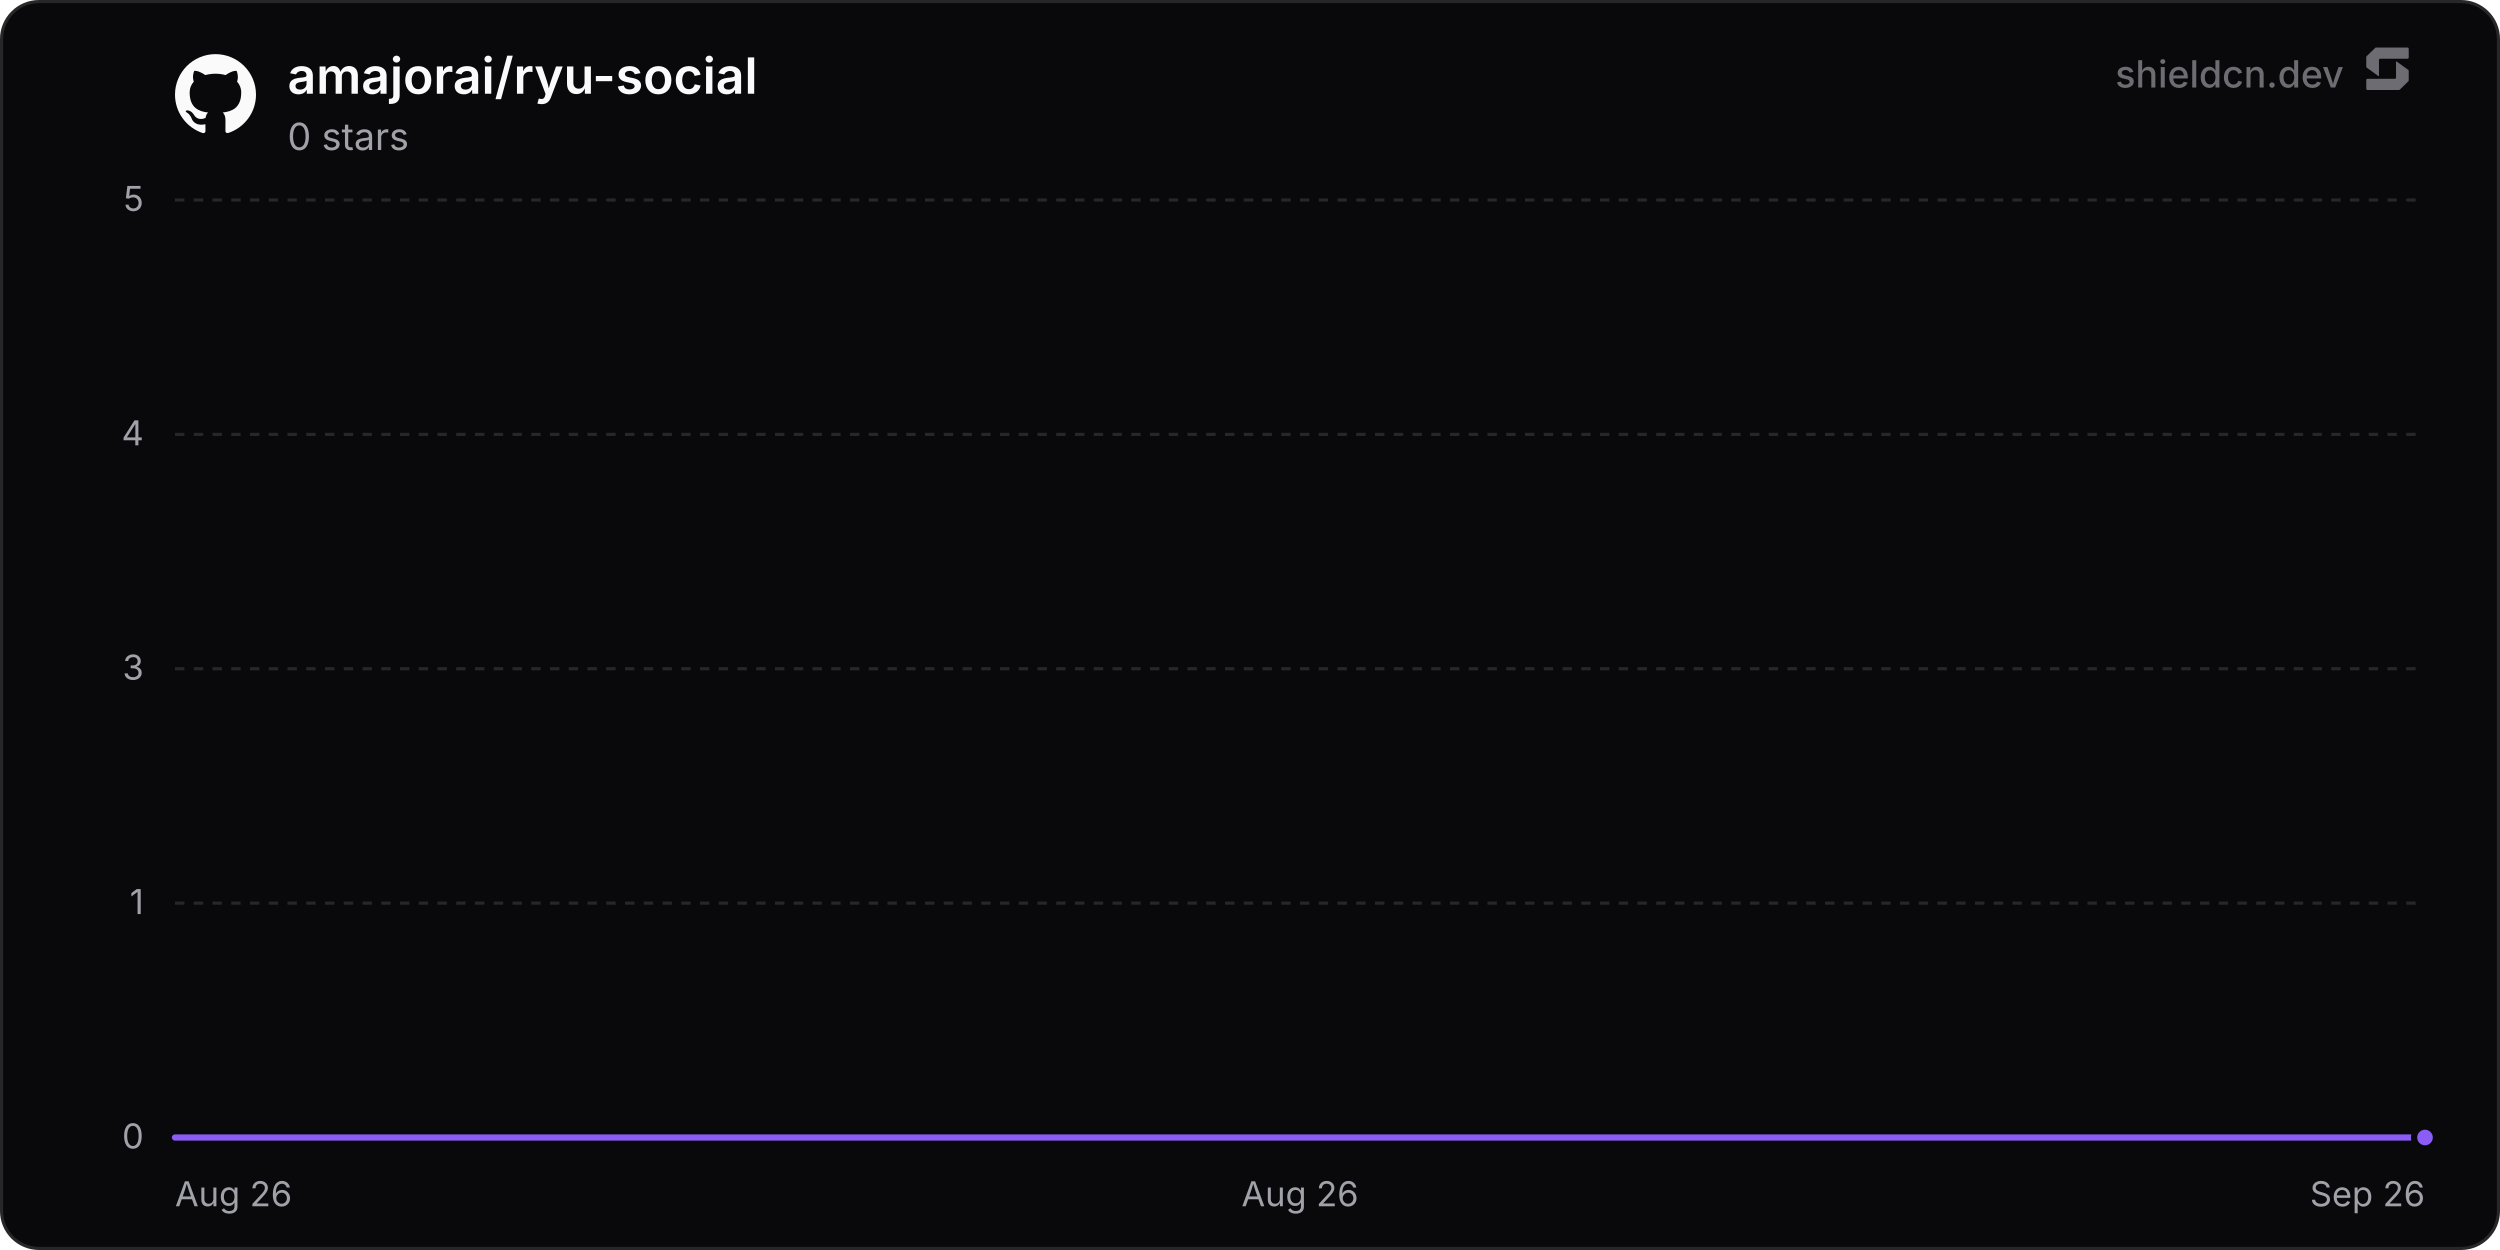
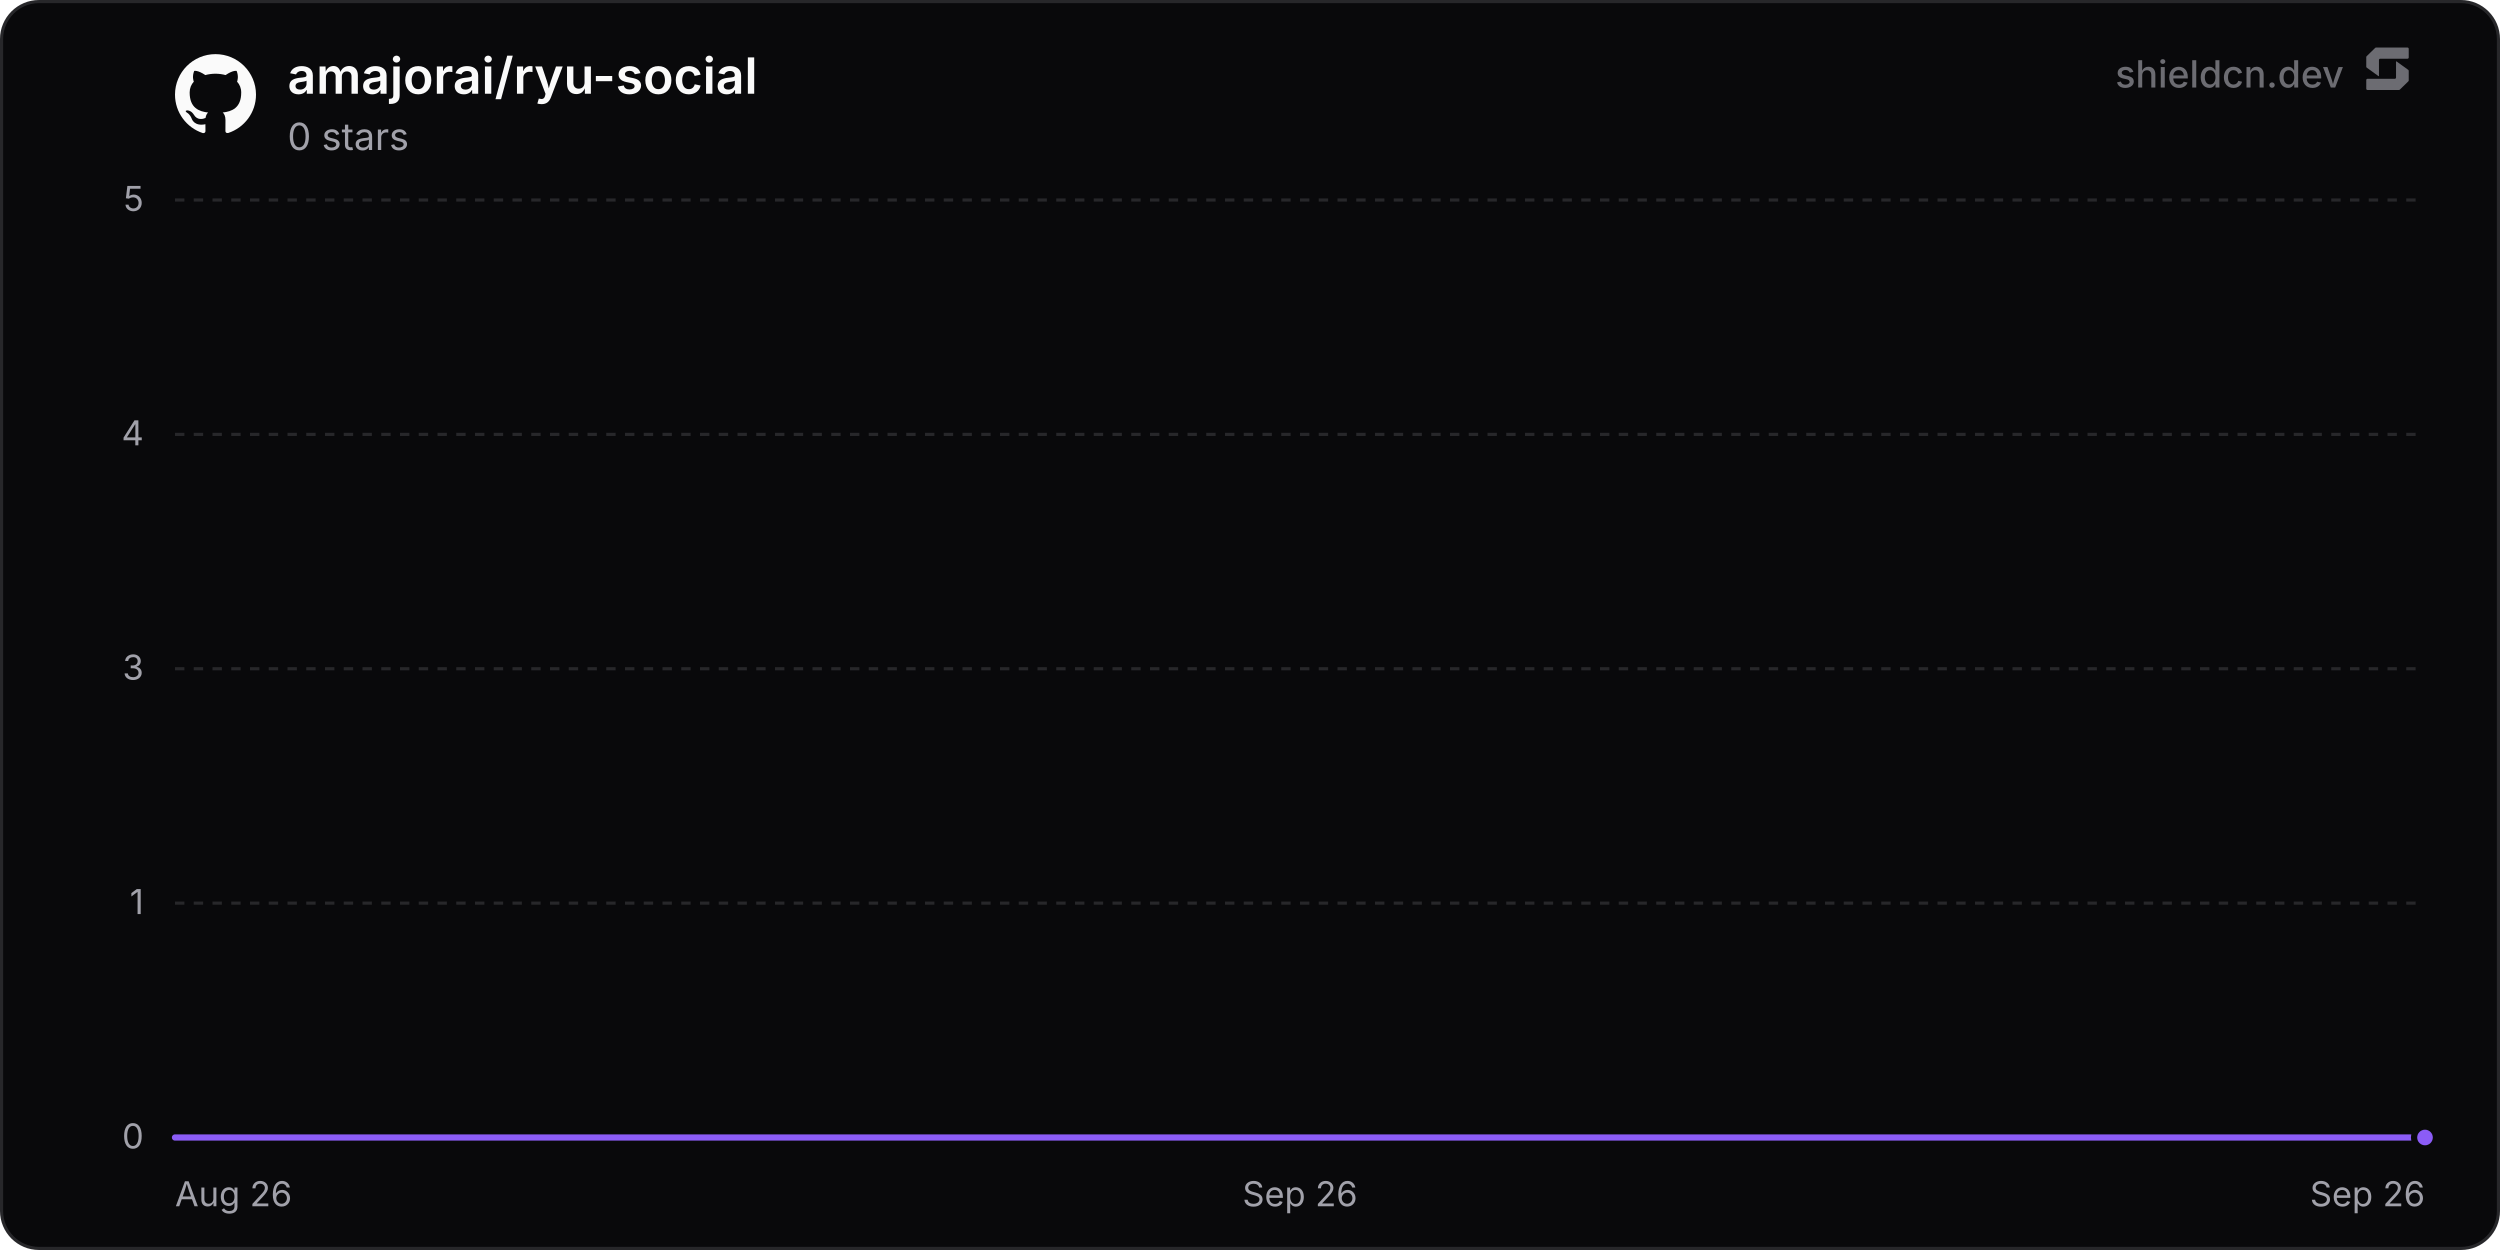
<svg xmlns="http://www.w3.org/2000/svg" width="800" height="400" viewBox="0 0 800 400" role="img" aria-label="amajorai/ryu-social">
  <defs>
    <linearGradient id="chartFill0" x1="0" y1="0" x2="0" y2="1">
      <stop offset="0%" stop-color="rgba(139, 92, 246, 0.35)" />
      <stop offset="100%" stop-color="rgba(139, 92, 246, 0)" />
    </linearGradient>
  </defs>
  <rect x="0.5" y="0.5" width="799" height="399" rx="12" fill="#09090b" stroke="#27272a" stroke-width="1" />
  <line x1="56" y1="364" x2="776" y2="364" stroke="#27272a" stroke-width="1" />
  <text x="46" y="367.5" text-anchor="end" font-size="11" fill="#a1a1aa" font-family="'Inter', ui-sans-serif, system-ui, -apple-system, BlinkMacSystemFont, 'Segoe UI', Roboto, Helvetica, Arial, sans-serif">0</text>
  <line x1="56" y1="289" x2="776" y2="289" stroke="#27272a" stroke-width="1" stroke-dasharray="3 3" />
  <text x="46" y="292.5" text-anchor="end" font-size="11" fill="#a1a1aa" font-family="'Inter', ui-sans-serif, system-ui, -apple-system, BlinkMacSystemFont, 'Segoe UI', Roboto, Helvetica, Arial, sans-serif">1</text>
  <line x1="56" y1="214" x2="776" y2="214" stroke="#27272a" stroke-width="1" stroke-dasharray="3 3" />
  <text x="46" y="217.5" text-anchor="end" font-size="11" fill="#a1a1aa" font-family="'Inter', ui-sans-serif, system-ui, -apple-system, BlinkMacSystemFont, 'Segoe UI', Roboto, Helvetica, Arial, sans-serif">3</text>
  <line x1="56" y1="139" x2="776" y2="139" stroke="#27272a" stroke-width="1" stroke-dasharray="3 3" />
  <text x="46" y="142.5" text-anchor="end" font-size="11" fill="#a1a1aa" font-family="'Inter', ui-sans-serif, system-ui, -apple-system, BlinkMacSystemFont, 'Segoe UI', Roboto, Helvetica, Arial, sans-serif">4</text>
  <line x1="56" y1="64" x2="776" y2="64" stroke="#27272a" stroke-width="1" stroke-dasharray="3 3" />
  <text x="46" y="67.5" text-anchor="end" font-size="11" fill="#a1a1aa" font-family="'Inter', ui-sans-serif, system-ui, -apple-system, BlinkMacSystemFont, 'Segoe UI', Roboto, Helvetica, Arial, sans-serif">5</text>
  <text x="56" y="386" text-anchor="start" font-size="11" fill="#a1a1aa" font-family="'Inter', ui-sans-serif, system-ui, -apple-system, BlinkMacSystemFont, 'Segoe UI', Roboto, Helvetica, Arial, sans-serif">Aug 26</text>
-   <text x="416" y="386" text-anchor="middle" font-size="11" fill="#a1a1aa" font-family="'Inter', ui-sans-serif, system-ui, -apple-system, BlinkMacSystemFont, 'Segoe UI', Roboto, Helvetica, Arial, sans-serif">Aug 26</text>
+   <text x="416" y="386" text-anchor="middle" font-size="11" fill="#a1a1aa" font-family="'Inter', ui-sans-serif, system-ui, -apple-system, BlinkMacSystemFont, 'Segoe UI', Roboto, Helvetica, Arial, sans-serif">Sep 26</text>
  <text x="776" y="386" text-anchor="end" font-size="11" fill="#a1a1aa" font-family="'Inter', ui-sans-serif, system-ui, -apple-system, BlinkMacSystemFont, 'Segoe UI', Roboto, Helvetica, Arial, sans-serif">Sep 26</text>
-   <path d="M56 364 L166.91 364 L277.81 364 L388.72 364 L499.63 364 L610.53 364 L721.44 364 L776 364 L776 364 L56 364 Z" fill="url(#chartFill0)" />
-   <path d="M56 364 L166.91 364 L277.81 364 L388.72 364 L499.63 364 L610.53 364 L721.44 364 L776 364" fill="none" stroke="#8b5cf6" stroke-width="2" stroke-linejoin="round" stroke-linecap="round" />
+   <path d="M56 364 L164.49 364 L272.97 364 L381.46 364 L489.94 364 L598.43 364 L706.91 364 L776 364 L776 364 L56 364 Z" fill="url(#chartFill0)" />
+   <path d="M56 364 L164.49 364 L272.97 364 L381.46 364 L489.94 364 L598.43 364 L706.91 364 L776 364" fill="none" stroke="#8b5cf6" stroke-width="2" stroke-linejoin="round" stroke-linecap="round" />
  <circle cx="776" cy="364" r="3.5" fill="#8b5cf6" stroke="#09090b" stroke-width="2" />
  <g transform="translate(56, 17) scale(1.08)" fill="#fafafa">
    <path d="M12 .297c-6.63 0-12 5.373-12 12 0 5.303 3.438 9.8 8.205 11.385.6.113.82-.258.82-.577 0-.285-.01-1.04-.015-2.04-3.338.724-4.042-1.61-4.042-1.61C4.422 18.07 3.633 17.7 3.633 17.7c-1.087-.744.084-.729.084-.729 1.205.084 1.838 1.236 1.838 1.236 1.07 1.835 2.809 1.305 3.495.998.108-.776.417-1.305.76-1.605-2.665-.3-5.466-1.332-5.466-5.93 0-1.31.465-2.38 1.235-3.22-.135-.303-.54-1.523.105-3.176 0 0 1.005-.322 3.3 1.23.96-.267 1.98-.399 3-.405 1.02.006 2.04.138 3 .405 2.28-1.552 3.285-1.23 3.285-1.23.645 1.653.24 2.873.12 3.176.765.84 1.23 1.91 1.23 3.22 0 4.61-2.805 5.625-5.475 5.92.42.36.81 1.096.81 2.22 0 1.606-.015 2.896-.015 3.286 0 .315.21.69.825.57C20.565 22.092 24 17.592 24 12.297c0-6.627-5.373-12-12-12" />
  </g>
  <text x="92" y="30" font-size="16" font-weight="600" fill="#fafafa" font-family="'Inter', ui-sans-serif, system-ui, -apple-system, BlinkMacSystemFont, 'Segoe UI', Roboto, Helvetica, Arial, sans-serif">amajorai/ryu-social</text>
  <text x="92" y="48" font-size="12" fill="#a1a1aa" font-family="'Inter', ui-sans-serif, system-ui, -apple-system, BlinkMacSystemFont, 'Segoe UI', Roboto, Helvetica, Arial, sans-serif">0 stars</text>
  <g fill-opacity="0.65">
    <text x="750" y="28" text-anchor="end" font-size="12" font-weight="500" fill="#a1a1aa" font-family="'Inter', ui-sans-serif, system-ui, -apple-system, BlinkMacSystemFont, 'Segoe UI', Roboto, Helvetica, Arial, sans-serif">shieldcn.dev</text>
    <g transform="translate(756, 14) scale(0.01)" fill="#a1a1aa">
      <path d="M1088.4,565.1c-6.5-4.7-15.5,0-15.5,7.9v510.2c0,21.3-18.1,38.6-40.4,38.6H160.9c-22.3,0-40.4,17.3-40.4,38.6v280.8c0,21.3,18.1,38.6,40.4,38.6h1004.5c10.8,0,21.2-4.2,28.8-11.6l273.4-266.3c7.4-7.2,11.6-16.9,11.6-27v-308.7c0-12.1-5.9-23.5-16.1-30.8l-374.7-270.3Z" />
      <path d="M511.2,1035.9c6.5,4.7,15.5,0,15.5-7.9v-510.2c0-21.3,18.1-38.6,40.4-38.6h871.7c22.3,0,40.4-17.3,40.4-38.6V159.7c0-21.3-18.1-38.6-40.4-38.6H434.3c-10.8,0-21.2,4.2-28.8,11.6L132,399c-7.4,7.2-11.6,16.9-11.6,27v308.7c0,12.1,5.9,23.5,16.1,30.8l374.7,270.3Z" />
    </g>
  </g>
</svg>
